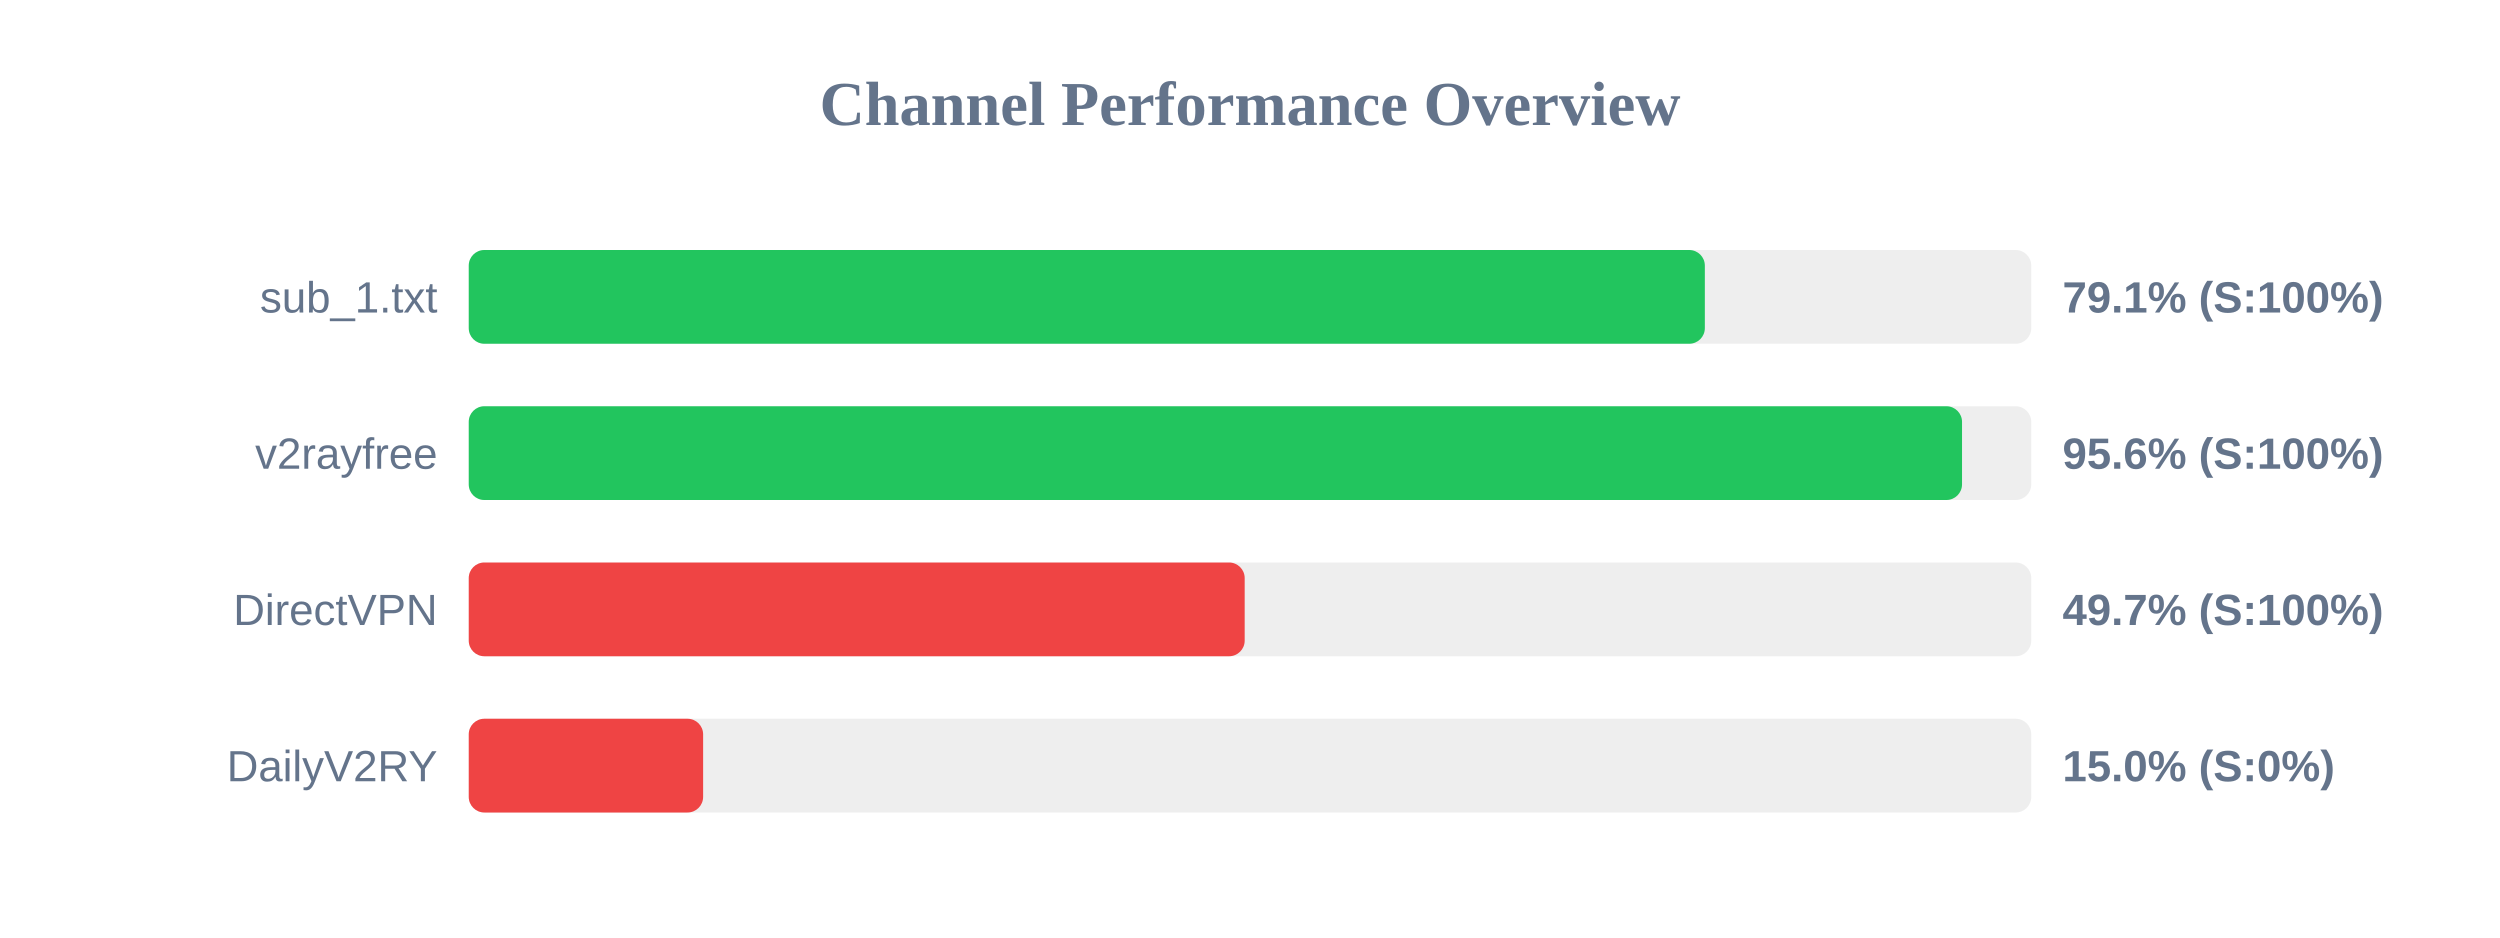
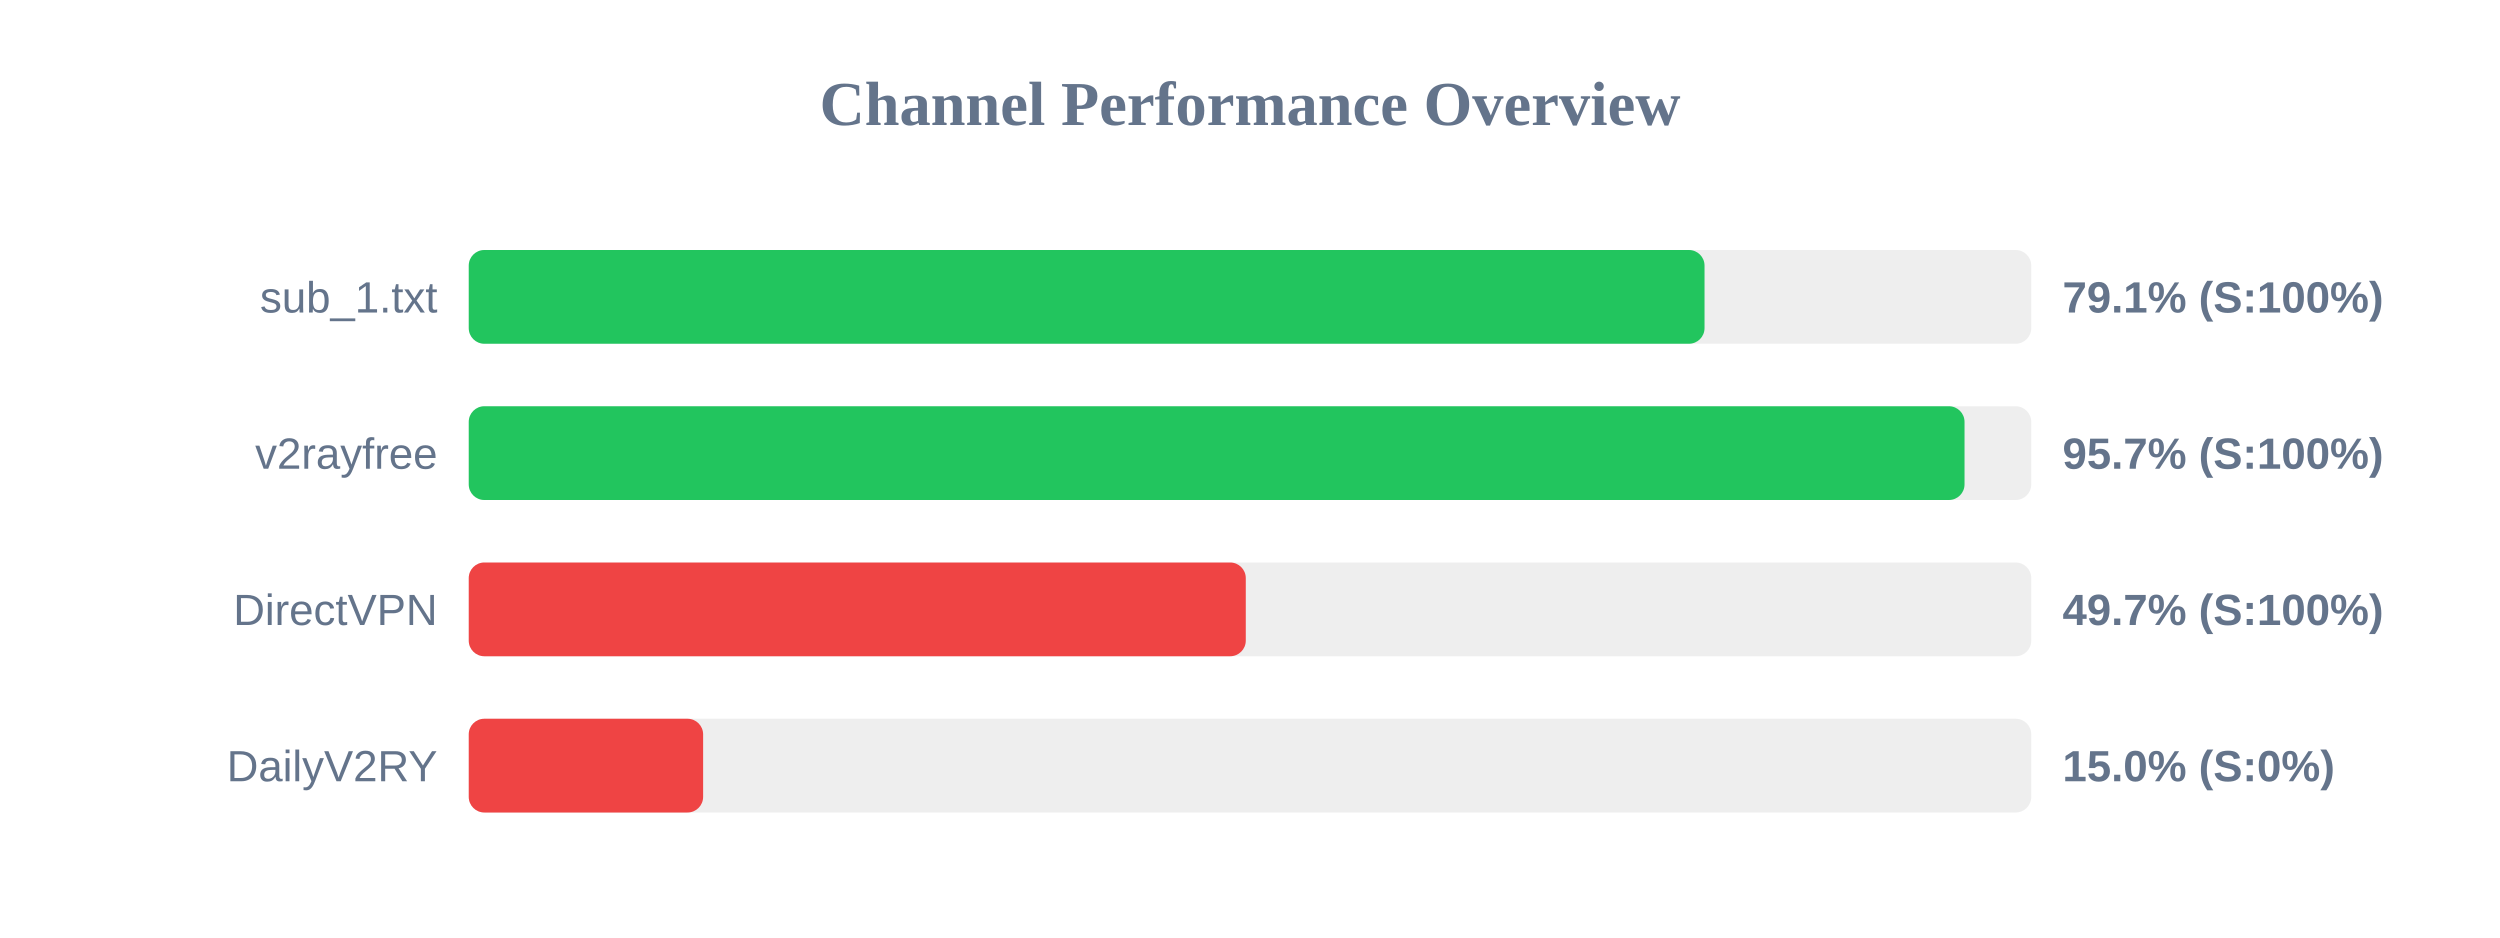
<svg xmlns="http://www.w3.org/2000/svg" width="800" height="300" version="1.1">
  <style>
        .row { font: 14px Arial; fill: #64748b; }
        .score { font: bold 14px Arial; fill: #64748b; }
    </style>
  <text x="400" y="40" text-anchor="middle" font-size="20px" font-weight="bold" fill="#64748b">Channel Performance Overview</text>
  <rect x="150" y="80" width="500" height="30" fill="#eee" rx="5" />
-   <rect x="150" y="80" width="395.55" height="30" fill="#22c55e" rx="5" />
+   <rect x="150" y="80" width="395.45" height="30" fill="#22c55e" rx="5" />
  <text x="140" y="100" text-anchor="end" class="row">sub_1.txt</text>
  <text x="660" y="100" text-anchor="start" class="score">79.1% (S:100%)</text>
  <rect x="150" y="130" width="500" height="30" fill="#eee" rx="5" />
-   <rect x="150" y="130" width="477.85" height="30" fill="#22c55e" rx="5" />
+   <rect x="150" y="130" width="478.65" height="30" fill="#22c55e" rx="5" />
  <text x="140" y="150" text-anchor="end" class="row">v2rayfree</text>
-   <text x="660" y="150" text-anchor="start" class="score">95.6% (S:100%)</text>
+   <text x="660" y="150" text-anchor="start" class="score">95.7% (S:100%)</text>
  <rect x="150" y="180" width="500" height="30" fill="#eee" rx="5" />
-   <rect x="150" y="180" width="248.3" height="30" fill="#ef4444" rx="5" />
+   <rect x="150" y="180" width="248.65" height="30" fill="#ef4444" rx="5" />
  <text x="140" y="200" text-anchor="end" class="row">DirectVPN</text>
  <text x="660" y="200" text-anchor="start" class="score">49.7% (S:100%)</text>
  <rect x="150" y="230" width="500" height="30" fill="#eee" rx="5" />
  <rect x="150" y="230" width="75.0" height="30" fill="#ef4444" rx="5" />
  <text x="140" y="250" text-anchor="end" class="row">DailyV2RY</text>
  <text x="660" y="250" text-anchor="start" class="score">15.0% (S:0%)</text>
</svg>
